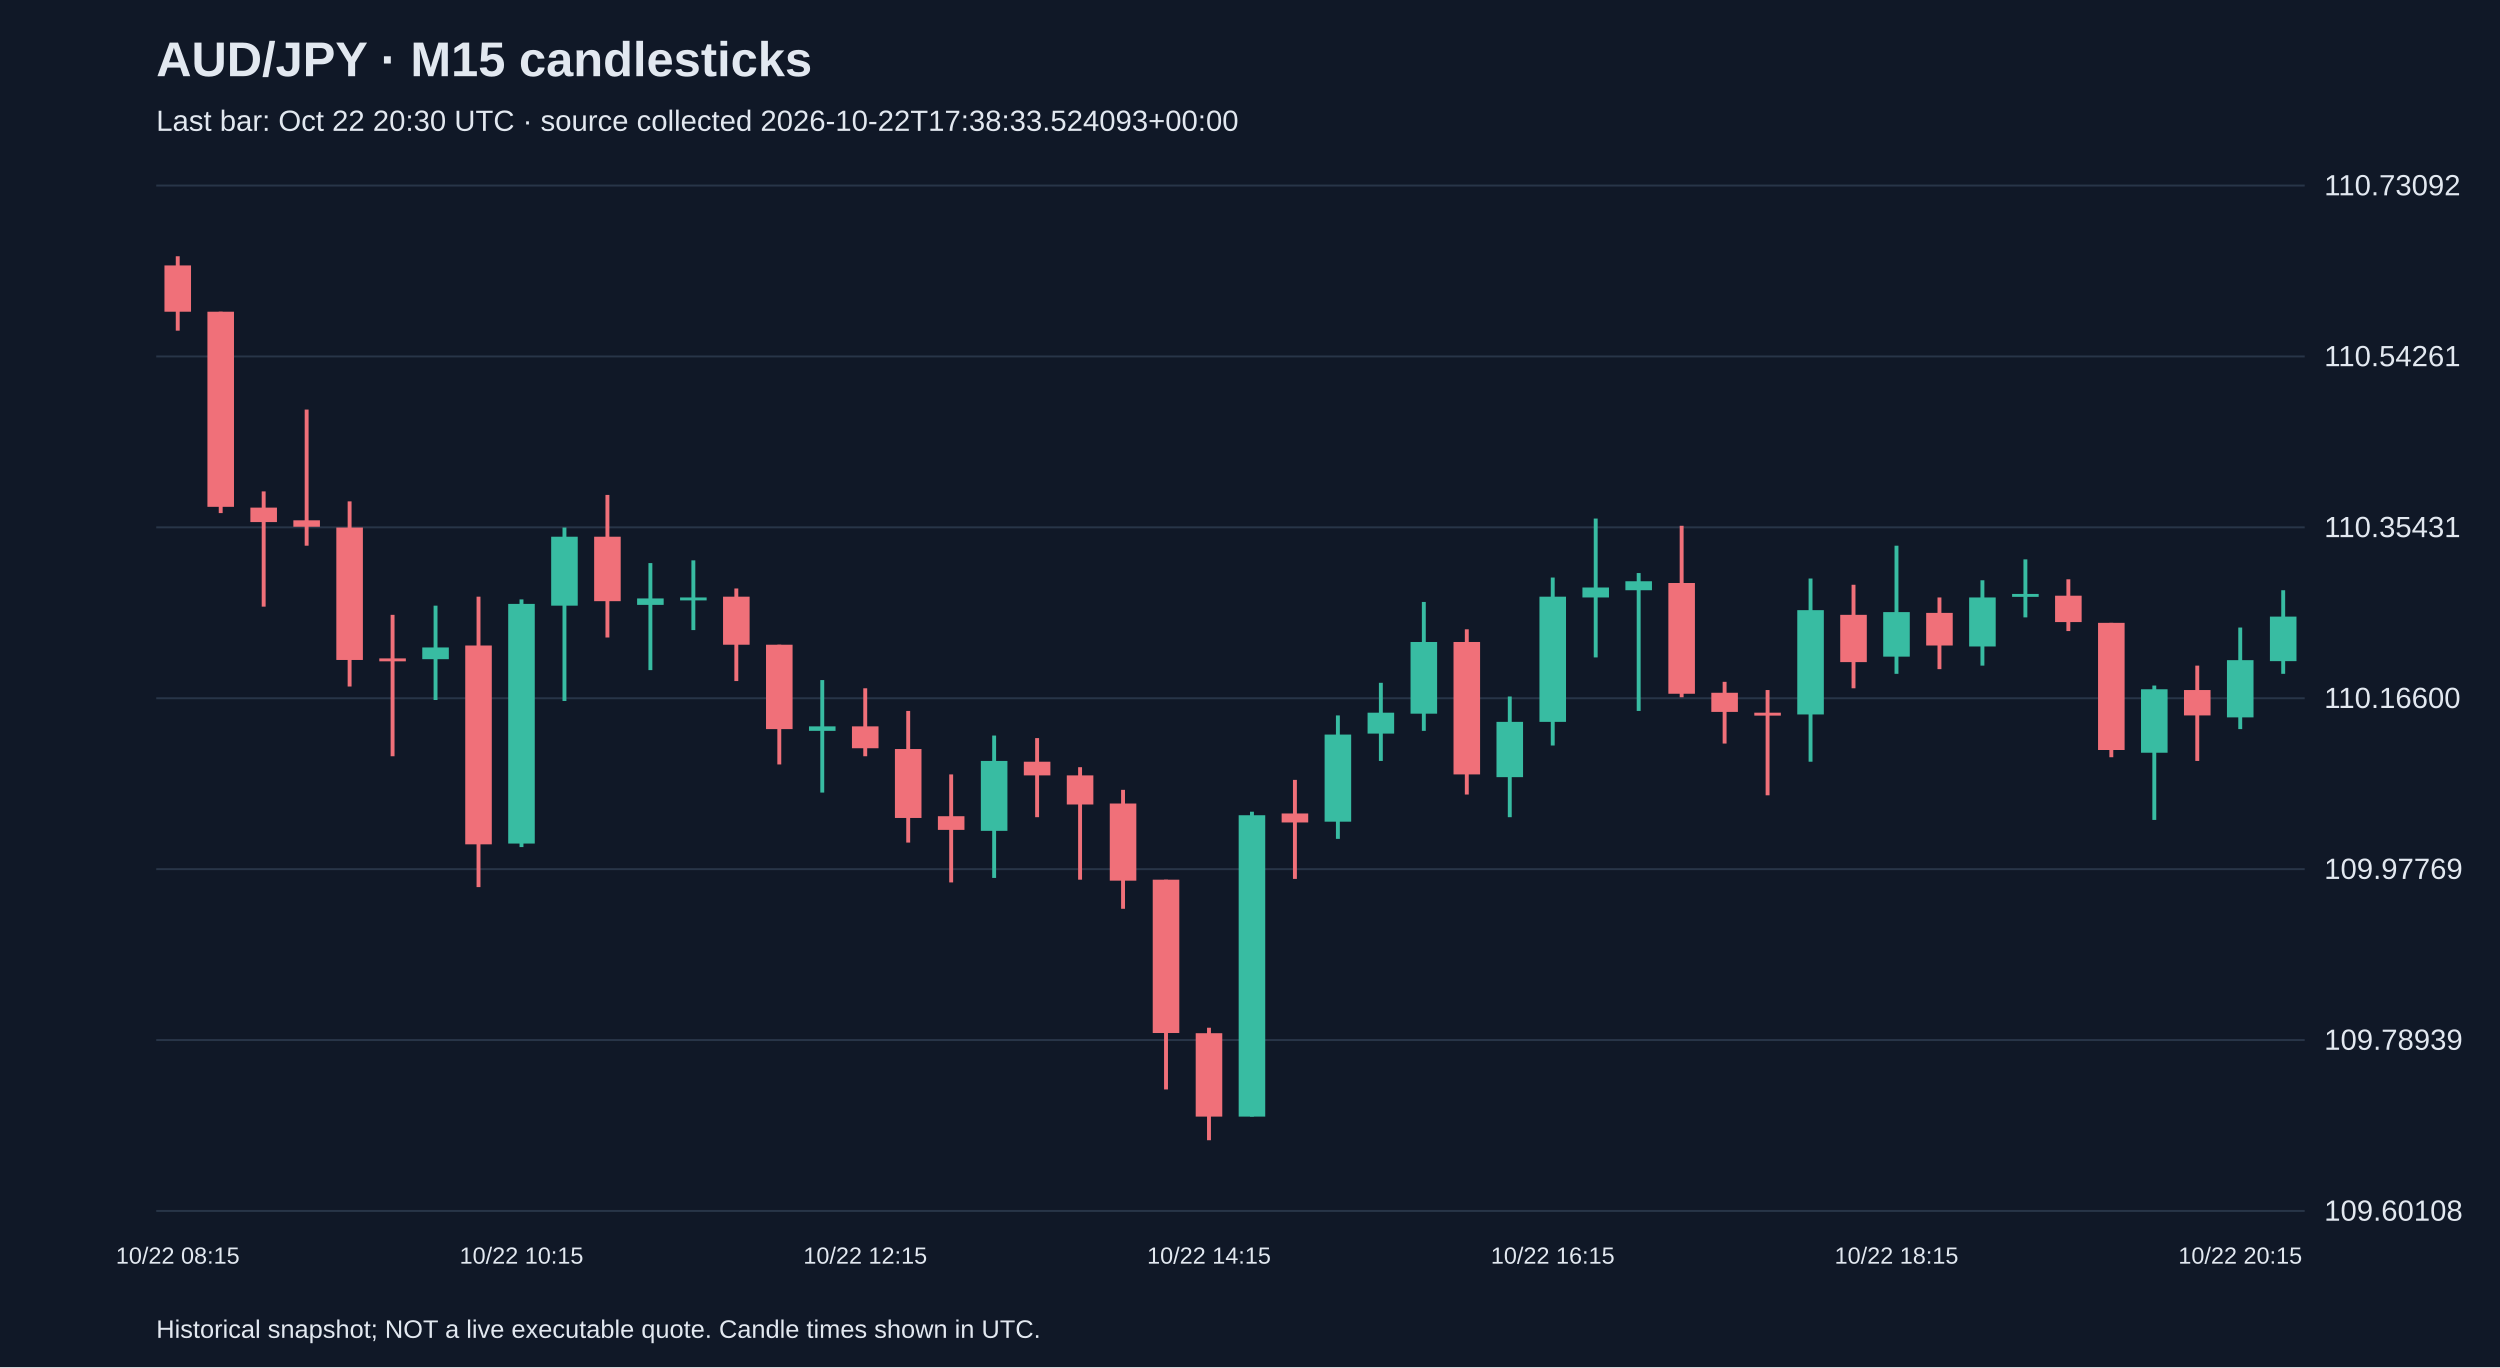
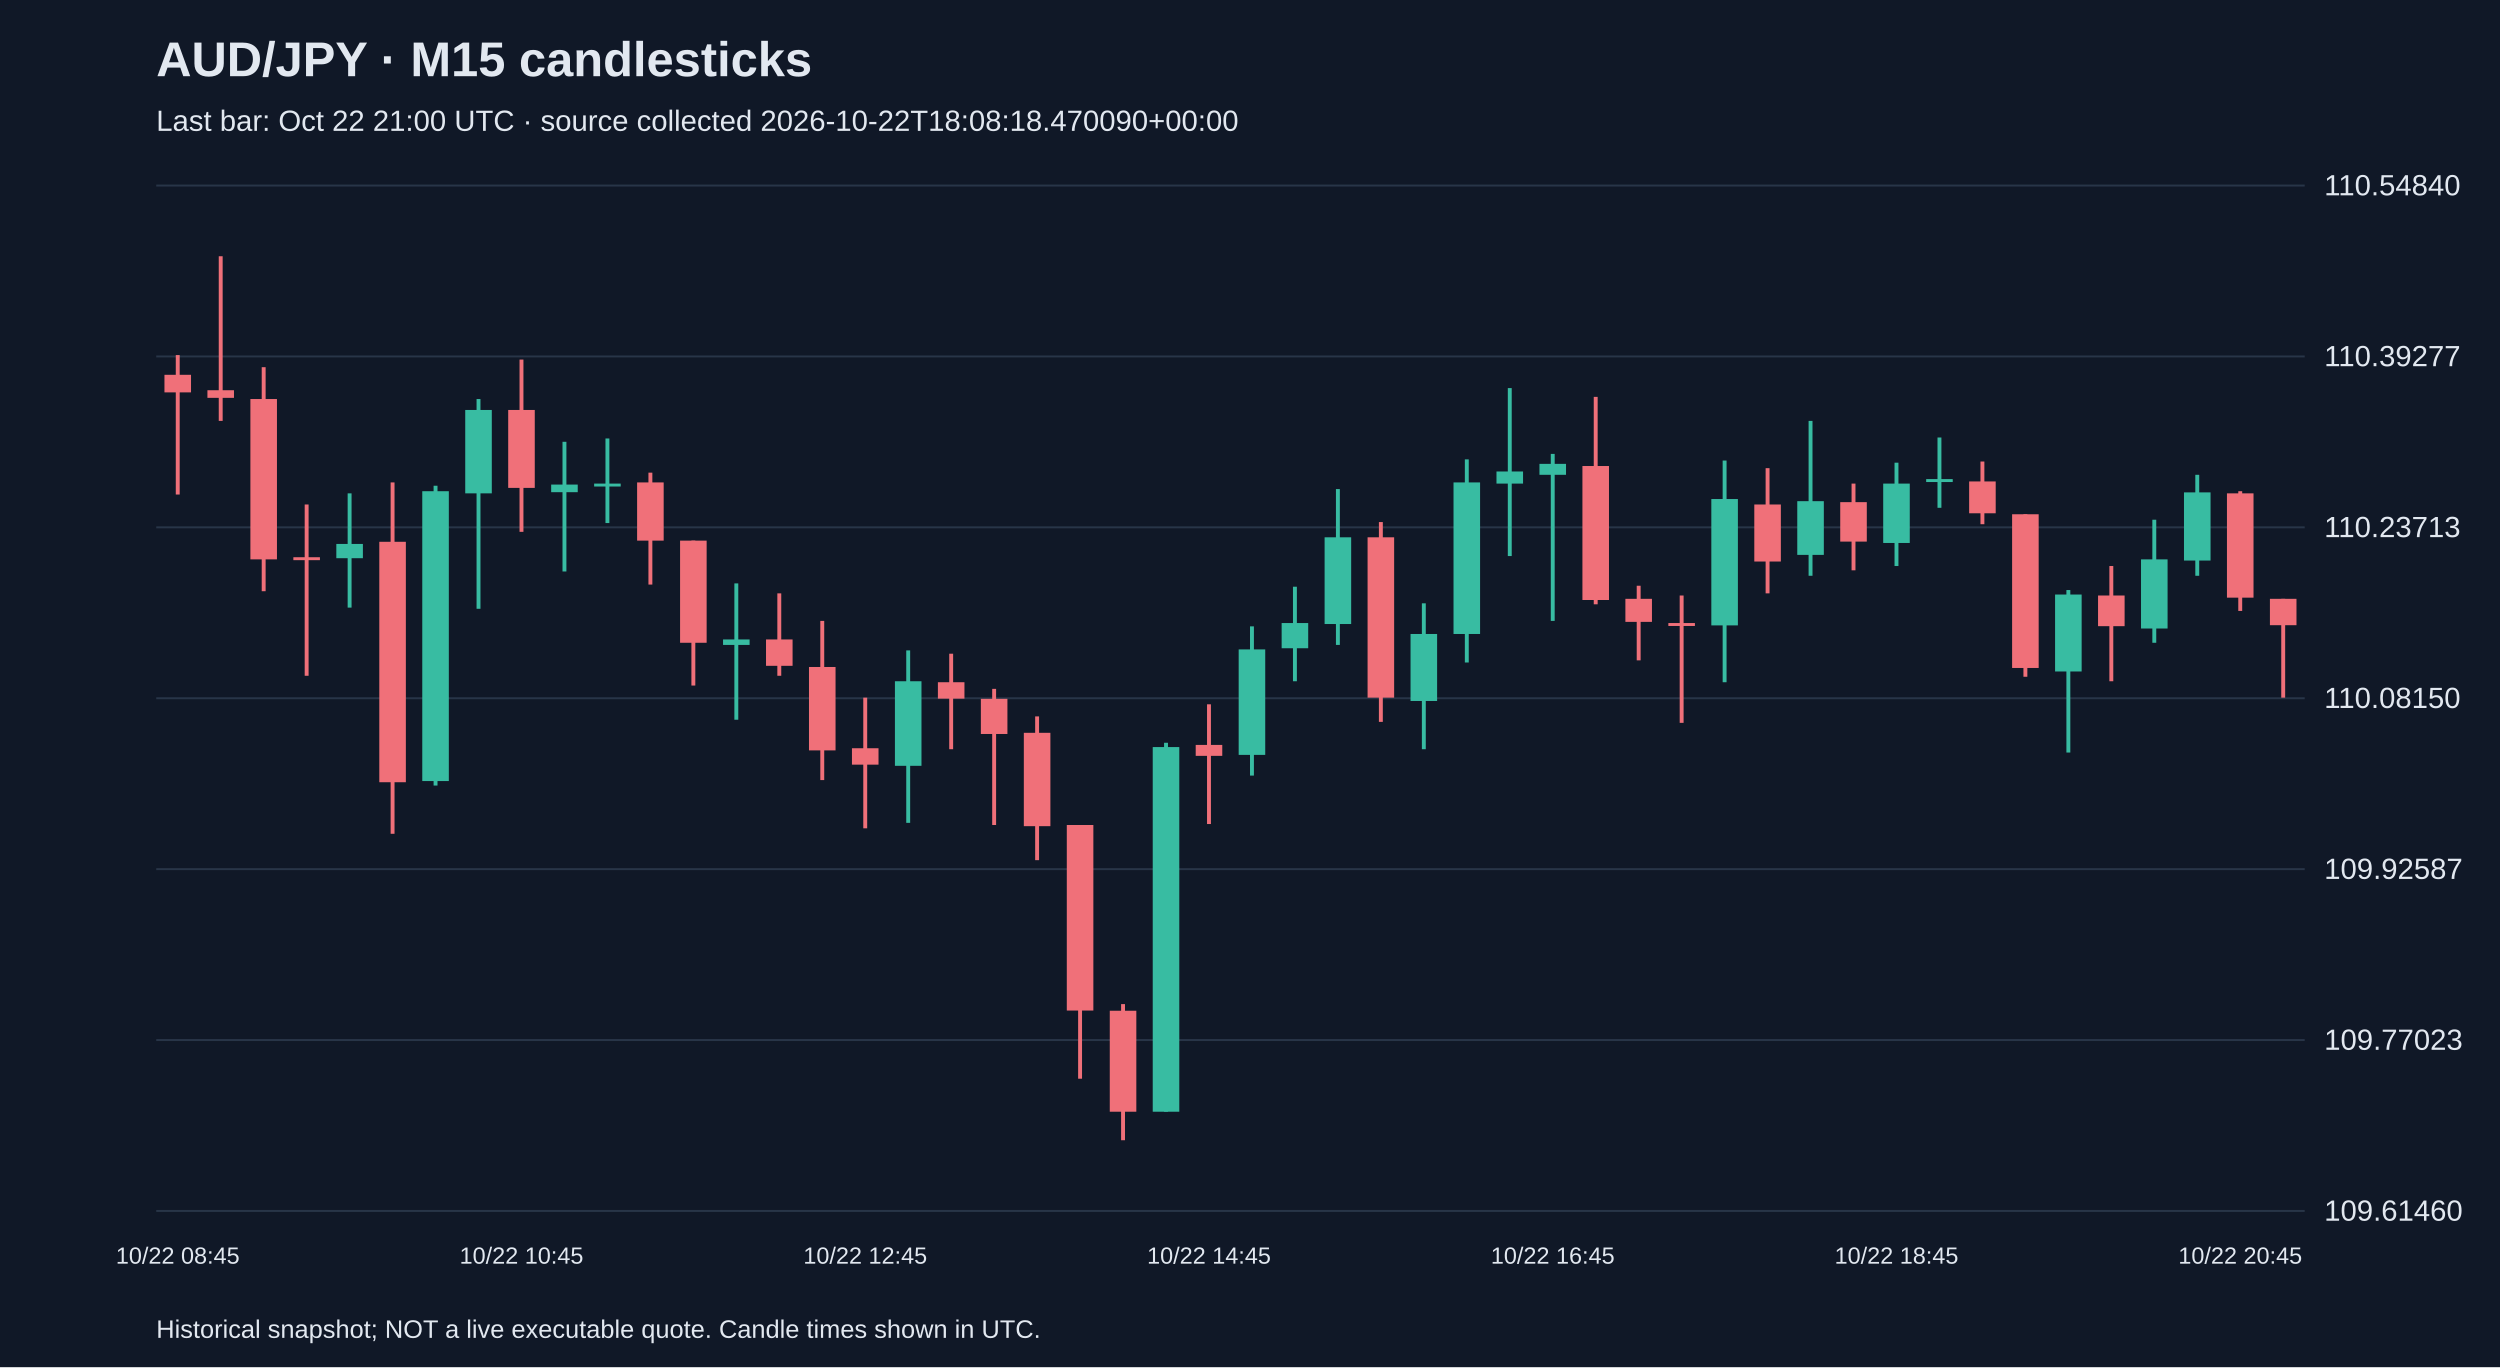
<svg xmlns="http://www.w3.org/2000/svg" viewBox="0 0 1280 700">
  <rect width="100%" height="100%" fill="#101827" />
  <style>text{font-family:Arial,sans-serif;fill:#e2e8f0}</style>
  <text x="80" y="39" font-size="25" font-weight="bold">AUD/JPY · M15 candlesticks</text>
-   <text x="80" y="67" font-size="15" fill="#a6b1c5">Last bar: Oct 22 20:30 UTC · source collected 2026-10-22T17:38:33.524093+00:00</text>
+   <text x="80" y="67" font-size="15" fill="#a6b1c5">Last bar: Oct 22 21:00 UTC · source collected 2026-10-22T18:08:18.470090+00:00</text>
  <line x1="80" y1="620.0" x2="1180" y2="620.0" stroke="#283548" />
-   <text x="1190" y="625.0" font-size="15">109.60108</text>
+   <text x="1190" y="625.0" font-size="15">109.61460</text>
  <line x1="80" y1="532.5" x2="1180" y2="532.5" stroke="#283548" />
-   <text x="1190" y="537.5" font-size="15">109.78939</text>
+   <text x="1190" y="537.5" font-size="15">109.77023</text>
  <line x1="80" y1="445.0" x2="1180" y2="445.0" stroke="#283548" />
-   <text x="1190" y="450.0" font-size="15">109.97769</text>
+   <text x="1190" y="450.0" font-size="15">109.92587</text>
  <line x1="80" y1="357.5" x2="1180" y2="357.5" stroke="#283548" />
-   <text x="1190" y="362.5" font-size="15">110.16600</text>
+   <text x="1190" y="362.5" font-size="15">110.08150</text>
  <line x1="80" y1="270.0" x2="1180" y2="270.0" stroke="#283548" />
-   <text x="1190" y="275.0" font-size="15">110.35431</text>
+   <text x="1190" y="275.0" font-size="15">110.23713</text>
  <line x1="80" y1="182.5" x2="1180" y2="182.5" stroke="#283548" />
-   <text x="1190" y="187.5" font-size="15">110.54261</text>
+   <text x="1190" y="187.5" font-size="15">110.39277</text>
  <line x1="80" y1="95.0" x2="1180" y2="95.0" stroke="#283548" />
-   <text x="1190" y="100.0" font-size="15">110.73092</text>
-   <line x1="91.0" y1="131.2" x2="91.0" y2="169.3" stroke="#f07079" stroke-width="2" />
-   <rect x="84.2" y="135.9" width="13.6" height="23.7" fill="#f07079" />
-   <text x="91.0" y="647" text-anchor="middle" font-size="12">10/22 08:15</text>
-   <line x1="113.0" y1="159.6" x2="113.0" y2="262.7" stroke="#f07079" stroke-width="2" />
-   <rect x="106.2" y="159.6" width="13.6" height="99.9" fill="#f07079" />
-   <line x1="135.0" y1="251.6" x2="135.0" y2="310.6" stroke="#f07079" stroke-width="2" />
-   <rect x="128.2" y="259.9" width="13.6" height="7.4" fill="#f07079" />
-   <line x1="157.0" y1="209.7" x2="157.0" y2="279.4" stroke="#f07079" stroke-width="2" />
-   <rect x="150.2" y="266.4" width="13.6" height="3.3" fill="#f07079" />
-   <line x1="179.0" y1="256.7" x2="179.0" y2="351.5" stroke="#f07079" stroke-width="2" />
-   <rect x="172.2" y="270.1" width="13.6" height="67.8" fill="#f07079" />
-   <line x1="201.0" y1="314.8" x2="201.0" y2="387.2" stroke="#f07079" stroke-width="2" />
-   <rect x="194.2" y="337.1" width="13.6" height="1.5" fill="#f07079" />
-   <line x1="223.0" y1="310.1" x2="223.0" y2="358.4" stroke="#38bca2" stroke-width="2" />
-   <rect x="216.2" y="331.5" width="13.6" height="6.0" fill="#38bca2" />
-   <line x1="245.0" y1="305.5" x2="245.0" y2="454.2" stroke="#f07079" stroke-width="2" />
-   <rect x="238.2" y="330.5" width="13.6" height="101.8" fill="#f07079" />
-   <line x1="267.0" y1="306.9" x2="267.0" y2="433.7" stroke="#38bca2" stroke-width="2" />
-   <rect x="260.2" y="309.2" width="13.6" height="122.7" fill="#38bca2" />
-   <text x="267.0" y="647" text-anchor="middle" font-size="12">10/22 10:15</text>
-   <line x1="289.0" y1="270.1" x2="289.0" y2="358.9" stroke="#38bca2" stroke-width="2" />
-   <rect x="282.2" y="274.8" width="13.6" height="35.3" fill="#38bca2" />
-   <line x1="311.0" y1="253.4" x2="311.0" y2="326.4" stroke="#f07079" stroke-width="2" />
-   <rect x="304.2" y="274.8" width="13.6" height="33.0" fill="#f07079" />
-   <line x1="333.0" y1="288.3" x2="333.0" y2="343.1" stroke="#38bca2" stroke-width="2" />
-   <rect x="326.2" y="306.4" width="13.6" height="3.3" fill="#38bca2" />
-   <line x1="355.0" y1="286.9" x2="355.0" y2="322.6" stroke="#38bca2" stroke-width="2" />
-   <rect x="348.2" y="305.9" width="13.6" height="1.5" fill="#38bca2" />
-   <line x1="377.0" y1="301.3" x2="377.0" y2="348.7" stroke="#f07079" stroke-width="2" />
-   <rect x="370.2" y="305.5" width="13.6" height="24.6" fill="#f07079" />
-   <line x1="399.0" y1="330.1" x2="399.0" y2="391.4" stroke="#f07079" stroke-width="2" />
-   <rect x="392.2" y="330.1" width="13.6" height="43.2" fill="#f07079" />
-   <line x1="421.0" y1="348.2" x2="421.0" y2="405.8" stroke="#38bca2" stroke-width="2" />
-   <rect x="414.2" y="371.9" width="13.6" height="2.3" fill="#38bca2" />
-   <line x1="443.0" y1="352.4" x2="443.0" y2="387.2" stroke="#f07079" stroke-width="2" />
-   <rect x="436.2" y="371.9" width="13.6" height="11.2" fill="#f07079" />
-   <text x="443.0" y="647" text-anchor="middle" font-size="12">10/22 12:15</text>
-   <line x1="465.0" y1="364.0" x2="465.0" y2="431.4" stroke="#f07079" stroke-width="2" />
-   <rect x="458.2" y="383.5" width="13.6" height="35.3" fill="#f07079" />
-   <line x1="487.0" y1="396.5" x2="487.0" y2="451.8" stroke="#f07079" stroke-width="2" />
-   <rect x="480.2" y="417.9" width="13.6" height="7.0" fill="#f07079" />
-   <line x1="509.0" y1="376.6" x2="509.0" y2="449.5" stroke="#38bca2" stroke-width="2" />
-   <rect x="502.2" y="389.6" width="13.6" height="35.8" fill="#38bca2" />
-   <line x1="531.0" y1="377.9" x2="531.0" y2="418.4" stroke="#f07079" stroke-width="2" />
-   <rect x="524.2" y="390.0" width="13.6" height="7.0" fill="#f07079" />
-   <line x1="553.0" y1="392.8" x2="553.0" y2="450.4" stroke="#f07079" stroke-width="2" />
-   <rect x="546.2" y="397.0" width="13.6" height="14.9" fill="#f07079" />
-   <line x1="575.0" y1="404.4" x2="575.0" y2="465.3" stroke="#f07079" stroke-width="2" />
-   <rect x="568.2" y="411.4" width="13.6" height="39.5" fill="#f07079" />
-   <line x1="597.0" y1="450.4" x2="597.0" y2="557.8" stroke="#f07079" stroke-width="2" />
-   <rect x="590.2" y="450.4" width="13.6" height="78.5" fill="#f07079" />
-   <line x1="619.0" y1="526.2" x2="619.0" y2="583.8" stroke="#f07079" stroke-width="2" />
-   <rect x="612.2" y="529.0" width="13.6" height="42.7" fill="#f07079" />
-   <text x="619.0" y="647" text-anchor="middle" font-size="12">10/22 14:15</text>
-   <line x1="641.0" y1="415.6" x2="641.0" y2="571.7" stroke="#38bca2" stroke-width="2" />
-   <rect x="634.2" y="417.4" width="13.6" height="154.3" fill="#38bca2" />
-   <line x1="663.0" y1="399.3" x2="663.0" y2="450.0" stroke="#f07079" stroke-width="2" />
-   <rect x="656.2" y="416.5" width="13.6" height="4.6" fill="#f07079" />
-   <line x1="685.0" y1="366.3" x2="685.0" y2="429.5" stroke="#38bca2" stroke-width="2" />
-   <rect x="678.2" y="376.1" width="13.6" height="44.6" fill="#38bca2" />
-   <line x1="707.0" y1="349.6" x2="707.0" y2="389.6" stroke="#38bca2" stroke-width="2" />
-   <rect x="700.2" y="364.9" width="13.6" height="10.7" fill="#38bca2" />
-   <line x1="729.0" y1="308.2" x2="729.0" y2="374.2" stroke="#38bca2" stroke-width="2" />
-   <rect x="722.2" y="328.7" width="13.6" height="36.7" fill="#38bca2" />
-   <line x1="751.0" y1="322.2" x2="751.0" y2="406.8" stroke="#f07079" stroke-width="2" />
-   <rect x="744.2" y="328.7" width="13.6" height="67.8" fill="#f07079" />
-   <line x1="773.0" y1="356.6" x2="773.0" y2="418.4" stroke="#38bca2" stroke-width="2" />
-   <rect x="766.2" y="369.6" width="13.6" height="28.3" fill="#38bca2" />
-   <line x1="795.0" y1="295.7" x2="795.0" y2="381.7" stroke="#38bca2" stroke-width="2" />
-   <rect x="788.2" y="305.5" width="13.6" height="64.1" fill="#38bca2" />
-   <text x="795.0" y="647" text-anchor="middle" font-size="12">10/22 16:15</text>
-   <line x1="817.0" y1="265.5" x2="817.0" y2="336.6" stroke="#38bca2" stroke-width="2" />
-   <rect x="810.2" y="300.8" width="13.6" height="5.1" fill="#38bca2" />
-   <line x1="839.0" y1="293.4" x2="839.0" y2="364.0" stroke="#38bca2" stroke-width="2" />
-   <rect x="832.2" y="297.6" width="13.6" height="4.6" fill="#38bca2" />
-   <line x1="861.0" y1="269.2" x2="861.0" y2="357.0" stroke="#f07079" stroke-width="2" />
-   <rect x="854.2" y="298.5" width="13.6" height="56.7" fill="#f07079" />
-   <line x1="883.0" y1="349.1" x2="883.0" y2="380.7" stroke="#f07079" stroke-width="2" />
-   <rect x="876.2" y="354.7" width="13.6" height="9.8" fill="#f07079" />
-   <line x1="905.0" y1="353.3" x2="905.0" y2="407.2" stroke="#f07079" stroke-width="2" />
-   <rect x="898.2" y="364.9" width="13.6" height="1.5" fill="#f07079" />
-   <line x1="927.0" y1="296.2" x2="927.0" y2="390.0" stroke="#38bca2" stroke-width="2" />
-   <rect x="920.2" y="312.4" width="13.6" height="53.4" fill="#38bca2" />
-   <line x1="949.0" y1="299.4" x2="949.0" y2="352.4" stroke="#f07079" stroke-width="2" />
-   <rect x="942.2" y="314.8" width="13.6" height="24.2" fill="#f07079" />
-   <line x1="971.0" y1="279.4" x2="971.0" y2="345.0" stroke="#38bca2" stroke-width="2" />
-   <rect x="964.2" y="313.4" width="13.6" height="22.8" fill="#38bca2" />
-   <text x="971.0" y="647" text-anchor="middle" font-size="12">10/22 18:15</text>
-   <line x1="993.0" y1="305.9" x2="993.0" y2="342.6" stroke="#f07079" stroke-width="2" />
-   <rect x="986.2" y="313.8" width="13.6" height="16.7" fill="#f07079" />
-   <line x1="1015.0" y1="297.1" x2="1015.0" y2="340.8" stroke="#38bca2" stroke-width="2" />
-   <rect x="1008.2" y="305.9" width="13.6" height="25.1" fill="#38bca2" />
-   <line x1="1037.0" y1="286.4" x2="1037.0" y2="316.1" stroke="#38bca2" stroke-width="2" />
-   <rect x="1030.2" y="304.1" width="13.6" height="1.5" fill="#38bca2" />
-   <line x1="1059.0" y1="296.6" x2="1059.0" y2="323.1" stroke="#f07079" stroke-width="2" />
-   <rect x="1052.2" y="305.0" width="13.6" height="13.5" fill="#f07079" />
-   <line x1="1081.0" y1="318.9" x2="1081.0" y2="387.7" stroke="#f07079" stroke-width="2" />
-   <rect x="1074.2" y="318.9" width="13.6" height="65.1" fill="#f07079" />
-   <line x1="1103.0" y1="351.0" x2="1103.0" y2="419.8" stroke="#38bca2" stroke-width="2" />
-   <rect x="1096.2" y="352.9" width="13.6" height="32.5" fill="#38bca2" />
-   <line x1="1125.0" y1="340.8" x2="1125.0" y2="389.6" stroke="#f07079" stroke-width="2" />
-   <rect x="1118.2" y="353.3" width="13.6" height="13.0" fill="#f07079" />
-   <line x1="1147.0" y1="321.3" x2="1147.0" y2="373.3" stroke="#38bca2" stroke-width="2" />
-   <rect x="1140.2" y="338.0" width="13.6" height="29.3" fill="#38bca2" />
-   <text x="1147.0" y="647" text-anchor="middle" font-size="12">10/22 20:15</text>
-   <line x1="1169.0" y1="302.2" x2="1169.0" y2="345.0" stroke="#38bca2" stroke-width="2" />
-   <rect x="1162.2" y="315.7" width="13.6" height="22.8" fill="#38bca2" />
+   <text x="1190" y="100.0" font-size="15">110.54840</text>
+   <line x1="91.0" y1="181.8" x2="91.0" y2="253.2" stroke="#f07079" stroke-width="2" />
+   <rect x="84.2" y="191.9" width="13.6" height="9.0" fill="#f07079" />
+   <text x="91.0" y="647" text-anchor="middle" font-size="12">10/22 08:45</text>
+   <line x1="113.0" y1="131.2" x2="113.0" y2="215.5" stroke="#f07079" stroke-width="2" />
+   <rect x="106.2" y="199.8" width="13.6" height="3.9" fill="#f07079" />
+   <line x1="135.0" y1="188.0" x2="135.0" y2="302.7" stroke="#f07079" stroke-width="2" />
+   <rect x="128.2" y="204.3" width="13.6" height="82.1" fill="#f07079" />
+   <line x1="157.0" y1="258.3" x2="157.0" y2="346.0" stroke="#f07079" stroke-width="2" />
+   <rect x="150.2" y="285.3" width="13.6" height="1.5" fill="#f07079" />
+   <line x1="179.0" y1="252.6" x2="179.0" y2="311.1" stroke="#38bca2" stroke-width="2" />
+   <rect x="172.2" y="278.5" width="13.6" height="7.3" fill="#38bca2" />
+   <line x1="201.0" y1="247.0" x2="201.0" y2="426.9" stroke="#f07079" stroke-width="2" />
+   <rect x="194.2" y="277.4" width="13.6" height="123.1" fill="#f07079" />
+   <line x1="223.0" y1="248.7" x2="223.0" y2="402.2" stroke="#38bca2" stroke-width="2" />
+   <rect x="216.2" y="251.5" width="13.6" height="148.4" fill="#38bca2" />
+   <line x1="245.0" y1="204.3" x2="245.0" y2="311.7" stroke="#38bca2" stroke-width="2" />
+   <rect x="238.2" y="209.9" width="13.6" height="42.7" fill="#38bca2" />
+   <line x1="267.0" y1="184.1" x2="267.0" y2="272.3" stroke="#f07079" stroke-width="2" />
+   <rect x="260.2" y="209.9" width="13.6" height="39.9" fill="#f07079" />
+   <text x="267.0" y="647" text-anchor="middle" font-size="12">10/22 10:45</text>
+   <line x1="289.0" y1="226.2" x2="289.0" y2="292.6" stroke="#38bca2" stroke-width="2" />
+   <rect x="282.2" y="248.1" width="13.6" height="3.9" fill="#38bca2" />
+   <line x1="311.0" y1="224.5" x2="311.0" y2="267.8" stroke="#38bca2" stroke-width="2" />
+   <rect x="304.2" y="247.6" width="13.6" height="1.5" fill="#38bca2" />
+   <line x1="333.0" y1="242.0" x2="333.0" y2="299.3" stroke="#f07079" stroke-width="2" />
+   <rect x="326.2" y="247.0" width="13.6" height="29.8" fill="#f07079" />
+   <line x1="355.0" y1="276.8" x2="355.0" y2="351.0" stroke="#f07079" stroke-width="2" />
+   <rect x="348.2" y="276.8" width="13.6" height="52.3" fill="#f07079" />
+   <line x1="377.0" y1="298.7" x2="377.0" y2="368.5" stroke="#38bca2" stroke-width="2" />
+   <rect x="370.2" y="327.4" width="13.6" height="2.8" fill="#38bca2" />
+   <line x1="399.0" y1="303.8" x2="399.0" y2="346.0" stroke="#f07079" stroke-width="2" />
+   <rect x="392.2" y="327.4" width="13.6" height="13.5" fill="#f07079" />
+   <line x1="421.0" y1="317.9" x2="421.0" y2="399.4" stroke="#f07079" stroke-width="2" />
+   <rect x="414.2" y="341.5" width="13.6" height="42.7" fill="#f07079" />
+   <line x1="443.0" y1="357.2" x2="443.0" y2="424.1" stroke="#f07079" stroke-width="2" />
+   <rect x="436.2" y="383.1" width="13.6" height="8.4" fill="#f07079" />
+   <text x="443.0" y="647" text-anchor="middle" font-size="12">10/22 12:45</text>
+   <line x1="465.0" y1="333.0" x2="465.0" y2="421.3" stroke="#38bca2" stroke-width="2" />
+   <rect x="458.2" y="348.8" width="13.6" height="43.3" fill="#38bca2" />
+   <line x1="487.0" y1="334.7" x2="487.0" y2="383.6" stroke="#f07079" stroke-width="2" />
+   <rect x="480.2" y="349.3" width="13.6" height="8.4" fill="#f07079" />
+   <line x1="509.0" y1="352.7" x2="509.0" y2="422.4" stroke="#f07079" stroke-width="2" />
+   <rect x="502.2" y="357.8" width="13.6" height="18.0" fill="#f07079" />
+   <line x1="531.0" y1="366.8" x2="531.0" y2="440.4" stroke="#f07079" stroke-width="2" />
+   <rect x="524.2" y="375.2" width="13.6" height="47.8" fill="#f07079" />
+   <line x1="553.0" y1="422.4" x2="553.0" y2="552.3" stroke="#f07079" stroke-width="2" />
+   <rect x="546.2" y="422.4" width="13.6" height="95.0" fill="#f07079" />
+   <line x1="575.0" y1="514.1" x2="575.0" y2="583.8" stroke="#f07079" stroke-width="2" />
+   <rect x="568.2" y="517.5" width="13.6" height="51.7" fill="#f07079" />
+   <line x1="597.0" y1="380.3" x2="597.0" y2="569.2" stroke="#38bca2" stroke-width="2" />
+   <rect x="590.2" y="382.5" width="13.6" height="186.7" fill="#38bca2" />
+   <line x1="619.0" y1="360.6" x2="619.0" y2="421.9" stroke="#f07079" stroke-width="2" />
+   <rect x="612.2" y="381.4" width="13.6" height="5.6" fill="#f07079" />
+   <text x="619.0" y="647" text-anchor="middle" font-size="12">10/22 14:45</text>
+   <line x1="641.0" y1="320.7" x2="641.0" y2="397.1" stroke="#38bca2" stroke-width="2" />
+   <rect x="634.2" y="332.5" width="13.6" height="54.0" fill="#38bca2" />
+   <line x1="663.0" y1="300.4" x2="663.0" y2="348.8" stroke="#38bca2" stroke-width="2" />
+   <rect x="656.2" y="319.0" width="13.6" height="12.9" fill="#38bca2" />
+   <line x1="685.0" y1="250.4" x2="685.0" y2="330.2" stroke="#38bca2" stroke-width="2" />
+   <rect x="678.2" y="275.1" width="13.6" height="44.4" fill="#38bca2" />
+   <line x1="707.0" y1="267.3" x2="707.0" y2="369.6" stroke="#f07079" stroke-width="2" />
+   <rect x="700.2" y="275.1" width="13.6" height="82.1" fill="#f07079" />
+   <line x1="729.0" y1="308.9" x2="729.0" y2="383.6" stroke="#38bca2" stroke-width="2" />
+   <rect x="722.2" y="324.6" width="13.6" height="34.3" fill="#38bca2" />
+   <line x1="751.0" y1="235.2" x2="751.0" y2="339.2" stroke="#38bca2" stroke-width="2" />
+   <rect x="744.2" y="247.0" width="13.6" height="77.6" fill="#38bca2" />
+   <line x1="773.0" y1="198.7" x2="773.0" y2="284.7" stroke="#38bca2" stroke-width="2" />
+   <rect x="766.2" y="241.4" width="13.6" height="6.2" fill="#38bca2" />
+   <line x1="795.0" y1="232.4" x2="795.0" y2="317.9" stroke="#38bca2" stroke-width="2" />
+   <rect x="788.2" y="237.5" width="13.6" height="5.6" fill="#38bca2" />
+   <text x="795.0" y="647" text-anchor="middle" font-size="12">10/22 16:45</text>
+   <line x1="817.0" y1="203.2" x2="817.0" y2="309.4" stroke="#f07079" stroke-width="2" />
+   <rect x="810.2" y="238.6" width="13.6" height="68.6" fill="#f07079" />
+   <line x1="839.0" y1="299.9" x2="839.0" y2="338.1" stroke="#f07079" stroke-width="2" />
+   <rect x="832.2" y="306.6" width="13.6" height="11.8" fill="#f07079" />
+   <line x1="861.0" y1="304.9" x2="861.0" y2="370.1" stroke="#f07079" stroke-width="2" />
+   <rect x="854.2" y="319.0" width="13.6" height="1.5" fill="#f07079" />
+   <line x1="883.0" y1="235.8" x2="883.0" y2="349.3" stroke="#38bca2" stroke-width="2" />
+   <rect x="876.2" y="255.5" width="13.6" height="64.7" fill="#38bca2" />
+   <line x1="905.0" y1="239.7" x2="905.0" y2="303.8" stroke="#f07079" stroke-width="2" />
+   <rect x="898.2" y="258.3" width="13.6" height="29.2" fill="#f07079" />
+   <line x1="927.0" y1="215.5" x2="927.0" y2="294.8" stroke="#38bca2" stroke-width="2" />
+   <rect x="920.2" y="256.6" width="13.6" height="27.5" fill="#38bca2" />
+   <line x1="949.0" y1="247.6" x2="949.0" y2="292.0" stroke="#f07079" stroke-width="2" />
+   <rect x="942.2" y="257.1" width="13.6" height="20.2" fill="#f07079" />
+   <line x1="971.0" y1="236.9" x2="971.0" y2="289.8" stroke="#38bca2" stroke-width="2" />
+   <rect x="964.2" y="247.6" width="13.6" height="30.4" fill="#38bca2" />
+   <text x="971.0" y="647" text-anchor="middle" font-size="12">10/22 18:45</text>
+   <line x1="993.0" y1="224.0" x2="993.0" y2="260.0" stroke="#38bca2" stroke-width="2" />
+   <rect x="986.2" y="245.3" width="13.6" height="1.5" fill="#38bca2" />
+   <line x1="1015.0" y1="236.3" x2="1015.0" y2="268.4" stroke="#f07079" stroke-width="2" />
+   <rect x="1008.2" y="246.5" width="13.6" height="16.3" fill="#f07079" />
+   <line x1="1037.0" y1="263.3" x2="1037.0" y2="346.5" stroke="#f07079" stroke-width="2" />
+   <rect x="1030.2" y="263.3" width="13.6" height="78.7" fill="#f07079" />
+   <line x1="1059.0" y1="302.1" x2="1059.0" y2="385.3" stroke="#38bca2" stroke-width="2" />
+   <rect x="1052.2" y="304.4" width="13.6" height="39.4" fill="#38bca2" />
+   <line x1="1081.0" y1="289.8" x2="1081.0" y2="348.8" stroke="#f07079" stroke-width="2" />
+   <rect x="1074.2" y="304.9" width="13.6" height="15.7" fill="#f07079" />
+   <line x1="1103.0" y1="266.1" x2="1103.0" y2="329.1" stroke="#38bca2" stroke-width="2" />
+   <rect x="1096.2" y="286.4" width="13.6" height="35.4" fill="#38bca2" />
+   <line x1="1125.0" y1="243.1" x2="1125.0" y2="294.8" stroke="#38bca2" stroke-width="2" />
+   <rect x="1118.2" y="252.1" width="13.6" height="34.9" fill="#38bca2" />
+   <line x1="1147.0" y1="251.5" x2="1147.0" y2="312.8" stroke="#f07079" stroke-width="2" />
+   <rect x="1140.2" y="252.6" width="13.6" height="53.4" fill="#f07079" />
+   <text x="1147.0" y="647" text-anchor="middle" font-size="12">10/22 20:45</text>
+   <line x1="1169.0" y1="306.6" x2="1169.0" y2="357.2" stroke="#f07079" stroke-width="2" />
+   <rect x="1162.2" y="306.6" width="13.6" height="13.5" fill="#f07079" />
  <text x="80" y="685" font-size="13">Historical snapshot; NOT a live executable quote. Candle times shown in UTC.</text>
</svg>
